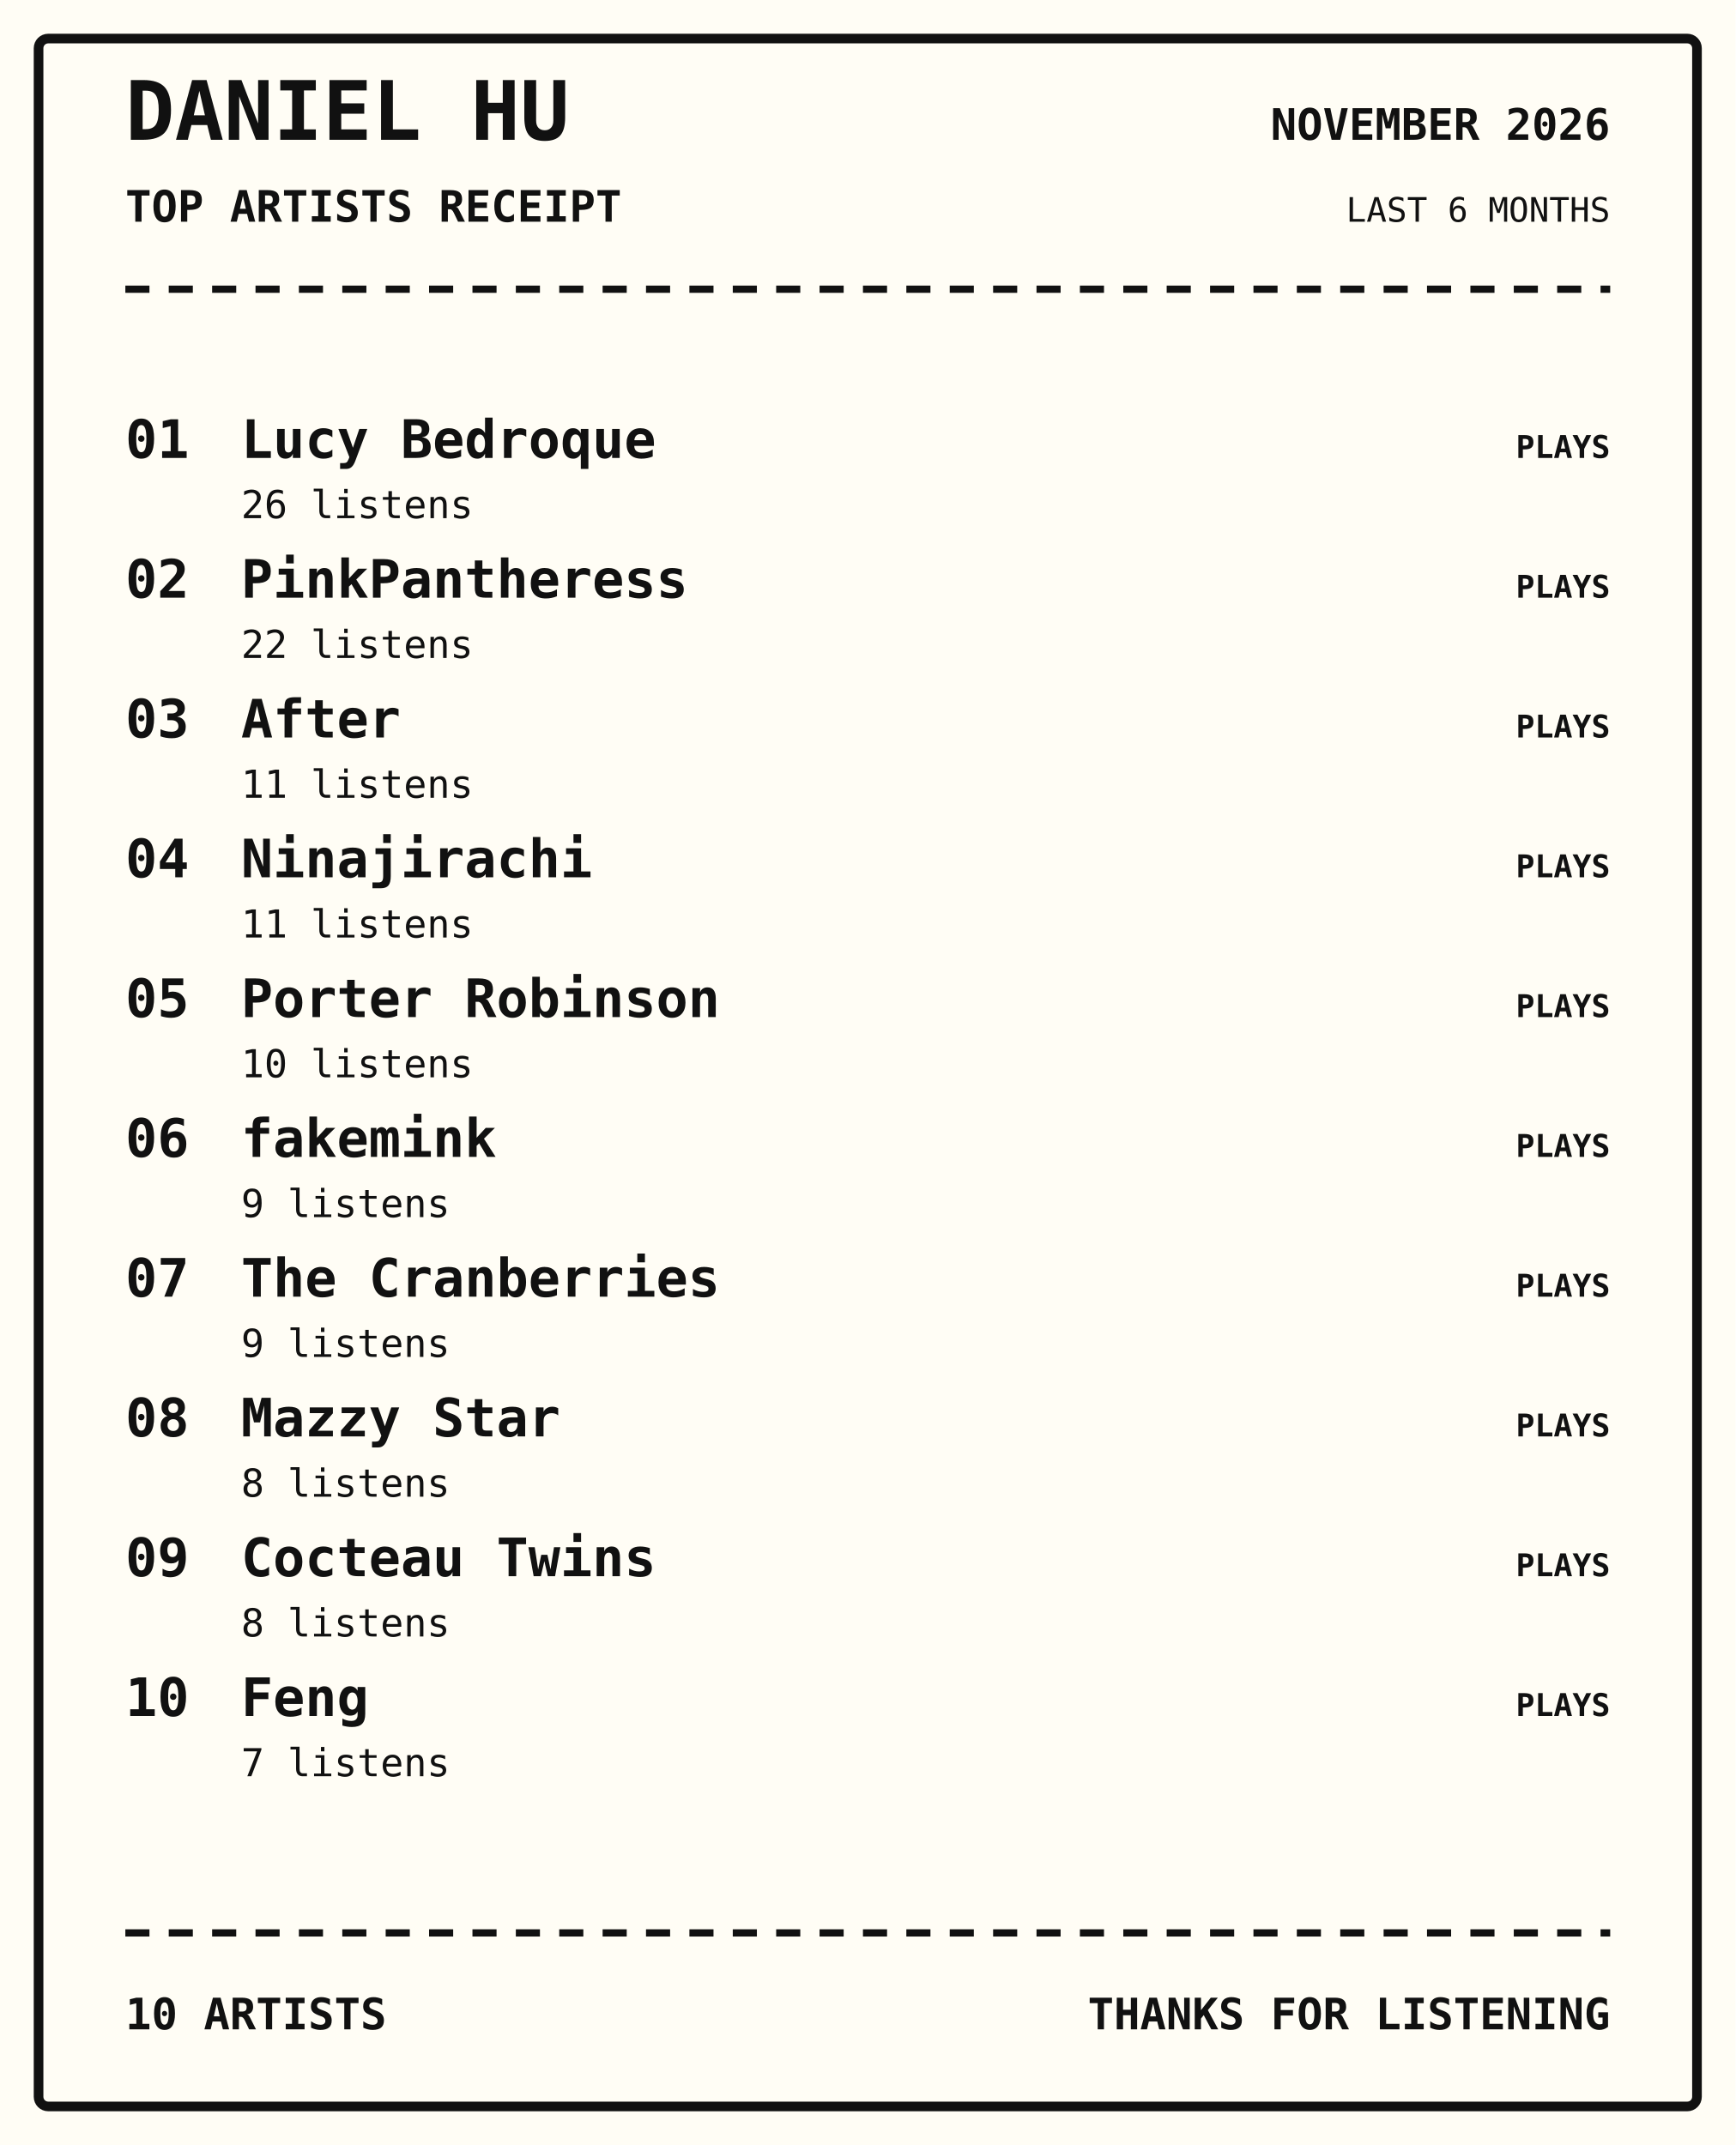
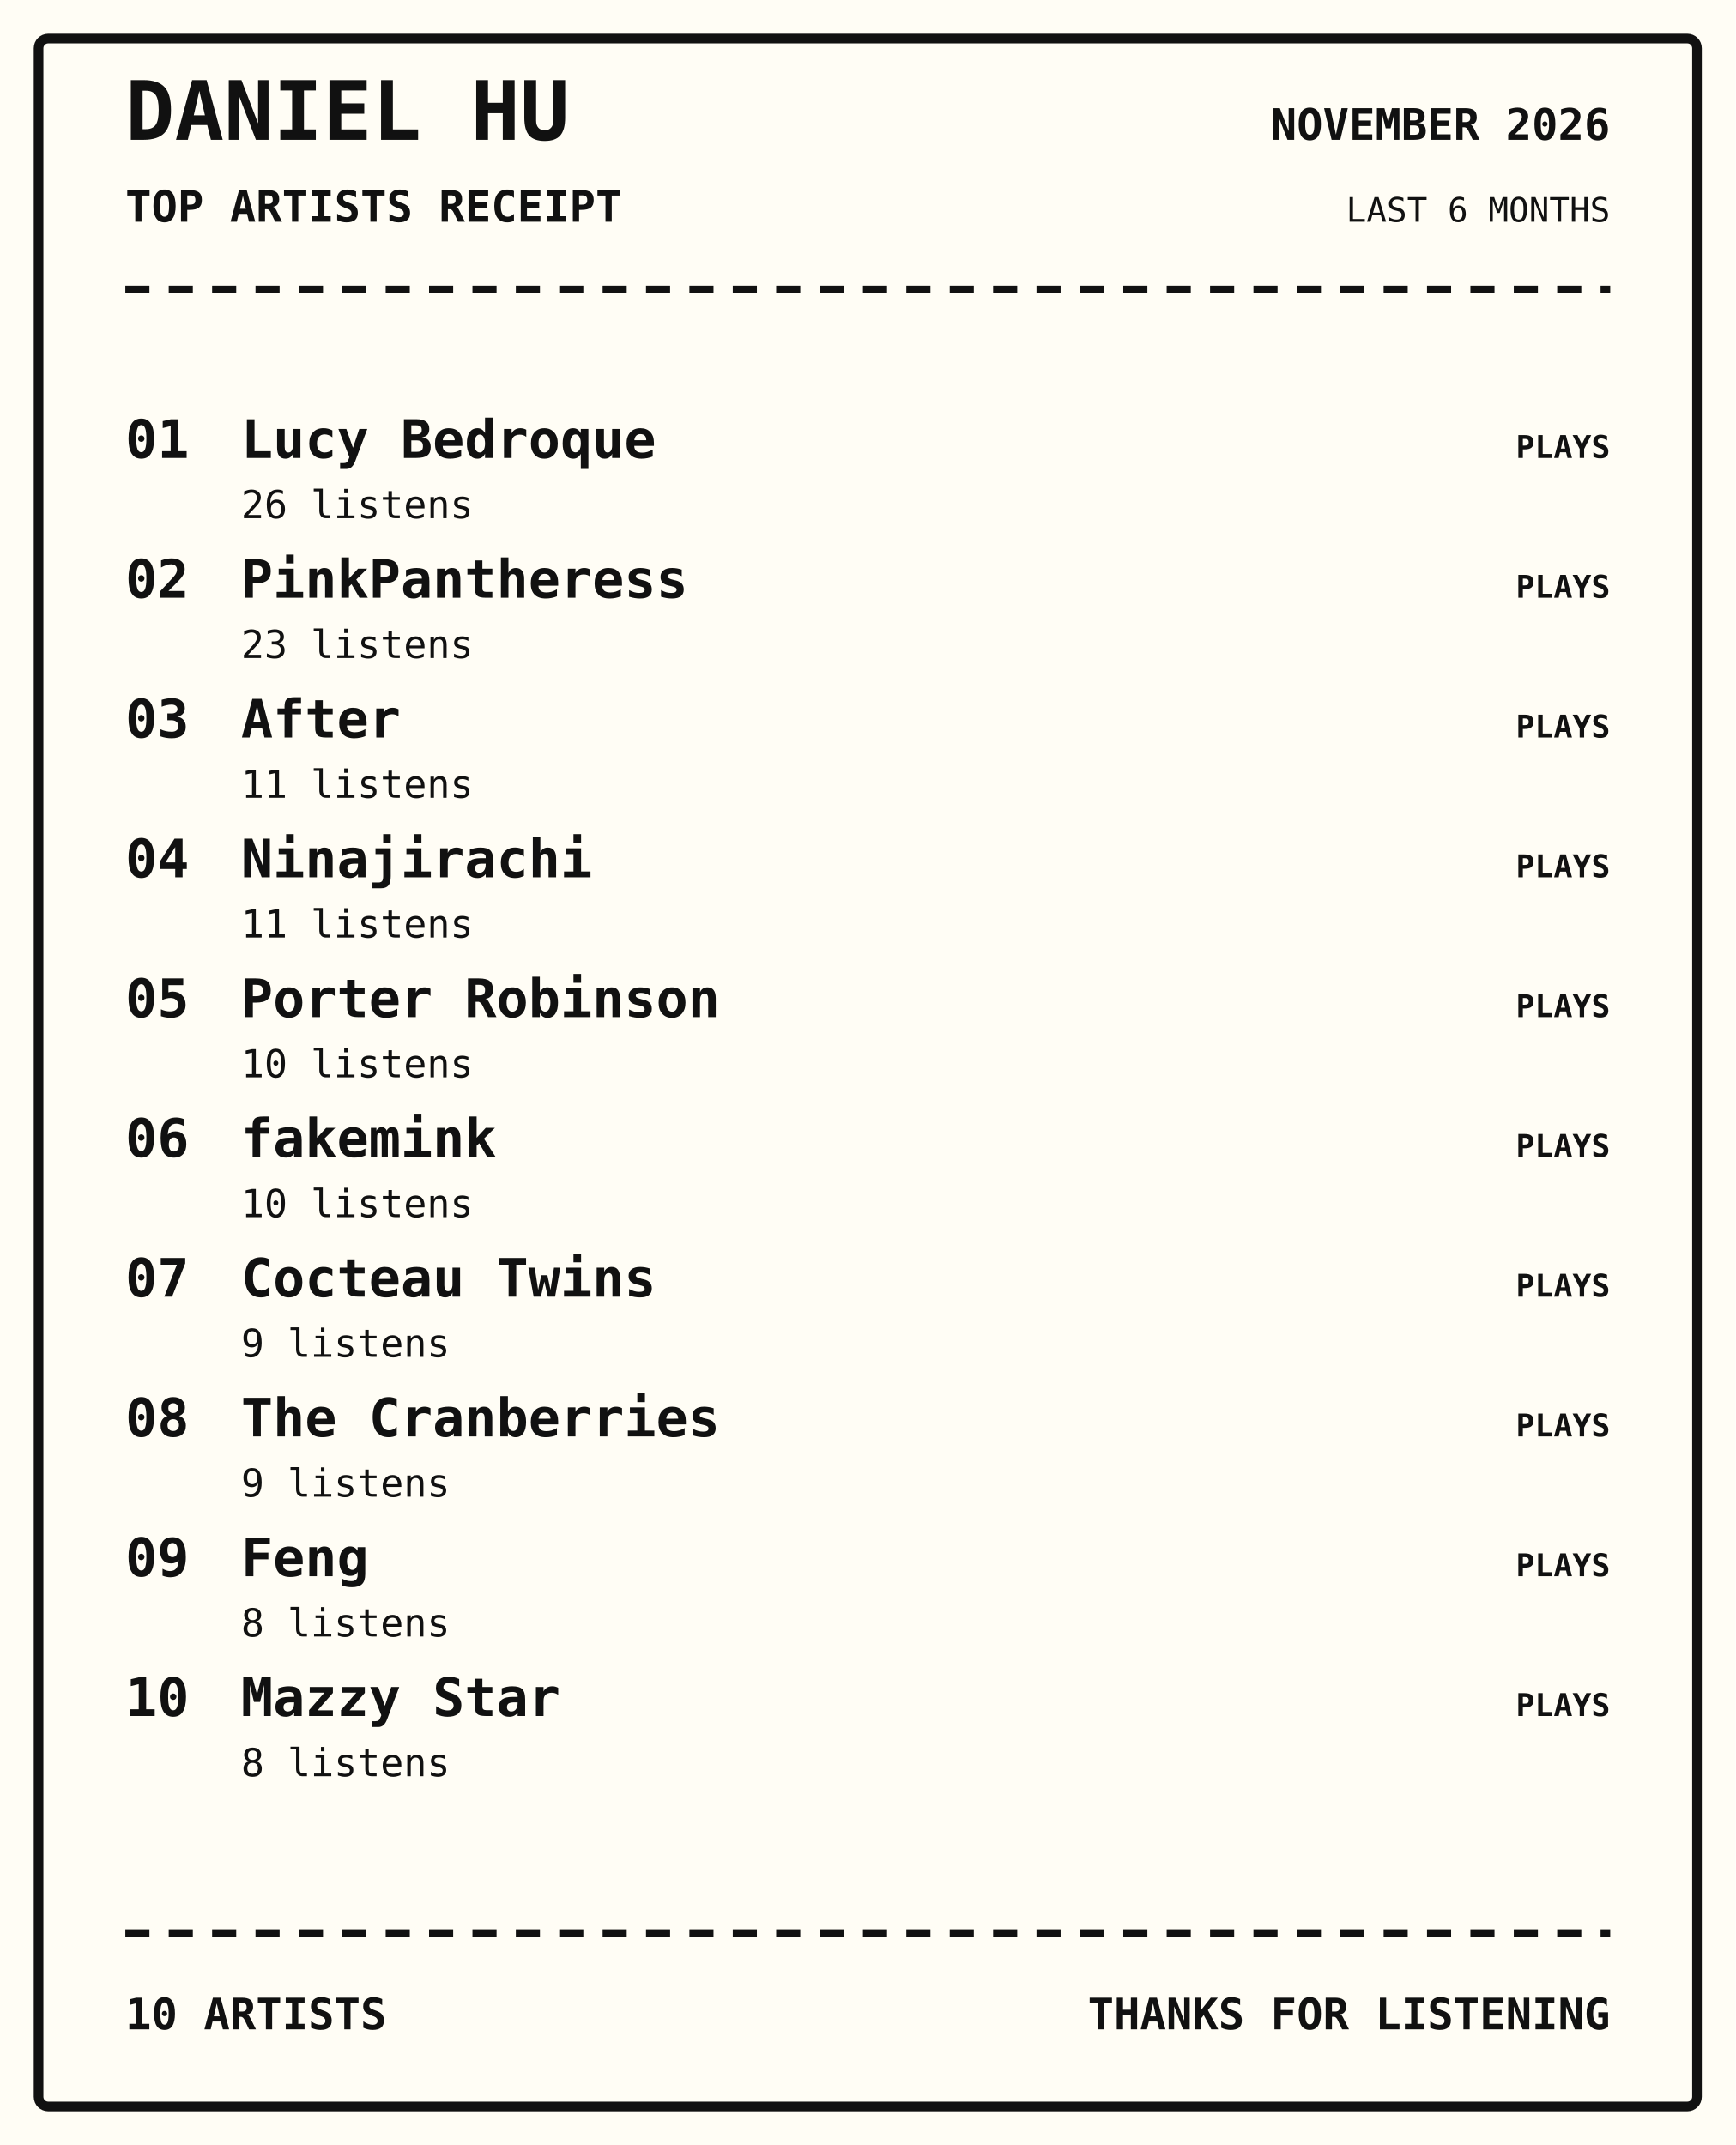
<svg xmlns="http://www.w3.org/2000/svg" width="720" height="890" viewBox="0 0 720 890">
  <rect width="100%" height="100%" fill="#fffdf5" />
  <rect x="16" y="16" width="688" height="858" rx="4" fill="none" stroke="#111" stroke-width="4" />
  <text x="52" y="58" font-family="monospace" font-size="34px" font-weight="800" text-anchor="start" fill="#111">DANIEL HU</text>
  <text x="52" y="92" font-family="monospace" font-size="18px" font-weight="700" text-anchor="start" fill="#111">TOP ARTISTS RECEIPT</text>
  <text x="668" y="58" font-family="monospace" font-size="18px" font-weight="700" text-anchor="end" fill="#111">NOVEMBER 2026</text>
  <text x="668" y="92" font-family="monospace" font-size="14px" font-weight="400" text-anchor="end" fill="#111">LAST 6 MONTHS</text>
  <path d="M52 120 H668" stroke="#111" stroke-width="3" stroke-dasharray="10 8" />
  <text x="52" y="190" font-family="monospace" font-size="22px" font-weight="700" text-anchor="start" fill="#111">01</text>
  <text x="100" y="190" font-family="monospace" font-size="22px" font-weight="700" text-anchor="start" fill="#111">Lucy Bedroque</text>
  <text x="100" y="215" font-family="monospace" font-size="16px" font-weight="400" text-anchor="start" fill="#111">26 listens</text>
  <text x="668" y="190" font-family="monospace" font-size="13px" font-weight="700" text-anchor="end" fill="#111">PLAYS</text>
  <text x="52" y="248" font-family="monospace" font-size="22px" font-weight="700" text-anchor="start" fill="#111">02</text>
  <text x="100" y="248" font-family="monospace" font-size="22px" font-weight="700" text-anchor="start" fill="#111">PinkPantheress</text>
-   <text x="100" y="273" font-family="monospace" font-size="16px" font-weight="400" text-anchor="start" fill="#111">22 listens</text>
+   <text x="100" y="273" font-family="monospace" font-size="16px" font-weight="400" text-anchor="start" fill="#111">23 listens</text>
  <text x="668" y="248" font-family="monospace" font-size="13px" font-weight="700" text-anchor="end" fill="#111">PLAYS</text>
  <text x="52" y="306" font-family="monospace" font-size="22px" font-weight="700" text-anchor="start" fill="#111">03</text>
  <text x="100" y="306" font-family="monospace" font-size="22px" font-weight="700" text-anchor="start" fill="#111">After</text>
  <text x="100" y="331" font-family="monospace" font-size="16px" font-weight="400" text-anchor="start" fill="#111">11 listens</text>
  <text x="668" y="306" font-family="monospace" font-size="13px" font-weight="700" text-anchor="end" fill="#111">PLAYS</text>
  <text x="52" y="364" font-family="monospace" font-size="22px" font-weight="700" text-anchor="start" fill="#111">04</text>
  <text x="100" y="364" font-family="monospace" font-size="22px" font-weight="700" text-anchor="start" fill="#111">Ninajirachi</text>
  <text x="100" y="389" font-family="monospace" font-size="16px" font-weight="400" text-anchor="start" fill="#111">11 listens</text>
  <text x="668" y="364" font-family="monospace" font-size="13px" font-weight="700" text-anchor="end" fill="#111">PLAYS</text>
  <text x="52" y="422" font-family="monospace" font-size="22px" font-weight="700" text-anchor="start" fill="#111">05</text>
  <text x="100" y="422" font-family="monospace" font-size="22px" font-weight="700" text-anchor="start" fill="#111">Porter Robinson</text>
  <text x="100" y="447" font-family="monospace" font-size="16px" font-weight="400" text-anchor="start" fill="#111">10 listens</text>
  <text x="668" y="422" font-family="monospace" font-size="13px" font-weight="700" text-anchor="end" fill="#111">PLAYS</text>
  <text x="52" y="480" font-family="monospace" font-size="22px" font-weight="700" text-anchor="start" fill="#111">06</text>
  <text x="100" y="480" font-family="monospace" font-size="22px" font-weight="700" text-anchor="start" fill="#111">fakemink</text>
-   <text x="100" y="505" font-family="monospace" font-size="16px" font-weight="400" text-anchor="start" fill="#111">9 listens</text>
+   <text x="100" y="505" font-family="monospace" font-size="16px" font-weight="400" text-anchor="start" fill="#111">10 listens</text>
  <text x="668" y="480" font-family="monospace" font-size="13px" font-weight="700" text-anchor="end" fill="#111">PLAYS</text>
  <text x="52" y="538" font-family="monospace" font-size="22px" font-weight="700" text-anchor="start" fill="#111">07</text>
-   <text x="100" y="538" font-family="monospace" font-size="22px" font-weight="700" text-anchor="start" fill="#111">The Cranberries</text>
+   <text x="100" y="538" font-family="monospace" font-size="22px" font-weight="700" text-anchor="start" fill="#111">Cocteau Twins</text>
  <text x="100" y="563" font-family="monospace" font-size="16px" font-weight="400" text-anchor="start" fill="#111">9 listens</text>
  <text x="668" y="538" font-family="monospace" font-size="13px" font-weight="700" text-anchor="end" fill="#111">PLAYS</text>
  <text x="52" y="596" font-family="monospace" font-size="22px" font-weight="700" text-anchor="start" fill="#111">08</text>
-   <text x="100" y="596" font-family="monospace" font-size="22px" font-weight="700" text-anchor="start" fill="#111">Mazzy Star</text>
-   <text x="100" y="621" font-family="monospace" font-size="16px" font-weight="400" text-anchor="start" fill="#111">8 listens</text>
+   <text x="100" y="596" font-family="monospace" font-size="22px" font-weight="700" text-anchor="start" fill="#111">The Cranberries</text>
+   <text x="100" y="621" font-family="monospace" font-size="16px" font-weight="400" text-anchor="start" fill="#111">9 listens</text>
  <text x="668" y="596" font-family="monospace" font-size="13px" font-weight="700" text-anchor="end" fill="#111">PLAYS</text>
  <text x="52" y="654" font-family="monospace" font-size="22px" font-weight="700" text-anchor="start" fill="#111">09</text>
-   <text x="100" y="654" font-family="monospace" font-size="22px" font-weight="700" text-anchor="start" fill="#111">Cocteau Twins</text>
+   <text x="100" y="654" font-family="monospace" font-size="22px" font-weight="700" text-anchor="start" fill="#111">Feng</text>
  <text x="100" y="679" font-family="monospace" font-size="16px" font-weight="400" text-anchor="start" fill="#111">8 listens</text>
  <text x="668" y="654" font-family="monospace" font-size="13px" font-weight="700" text-anchor="end" fill="#111">PLAYS</text>
  <text x="52" y="712" font-family="monospace" font-size="22px" font-weight="700" text-anchor="start" fill="#111">10</text>
-   <text x="100" y="712" font-family="monospace" font-size="22px" font-weight="700" text-anchor="start" fill="#111">Feng</text>
-   <text x="100" y="737" font-family="monospace" font-size="16px" font-weight="400" text-anchor="start" fill="#111">7 listens</text>
+   <text x="100" y="712" font-family="monospace" font-size="22px" font-weight="700" text-anchor="start" fill="#111">Mazzy Star</text>
+   <text x="100" y="737" font-family="monospace" font-size="16px" font-weight="400" text-anchor="start" fill="#111">8 listens</text>
  <text x="668" y="712" font-family="monospace" font-size="13px" font-weight="700" text-anchor="end" fill="#111">PLAYS</text>
  <path d="M52 802 H668" stroke="#111" stroke-width="3" stroke-dasharray="10 8" />
  <text x="52" y="842" font-family="monospace" font-size="18px" font-weight="700" text-anchor="start" fill="#111">10 ARTISTS</text>
  <text x="668" y="842" font-family="monospace" font-size="18px" font-weight="700" text-anchor="end" fill="#111">THANKS FOR LISTENING</text>
</svg>
